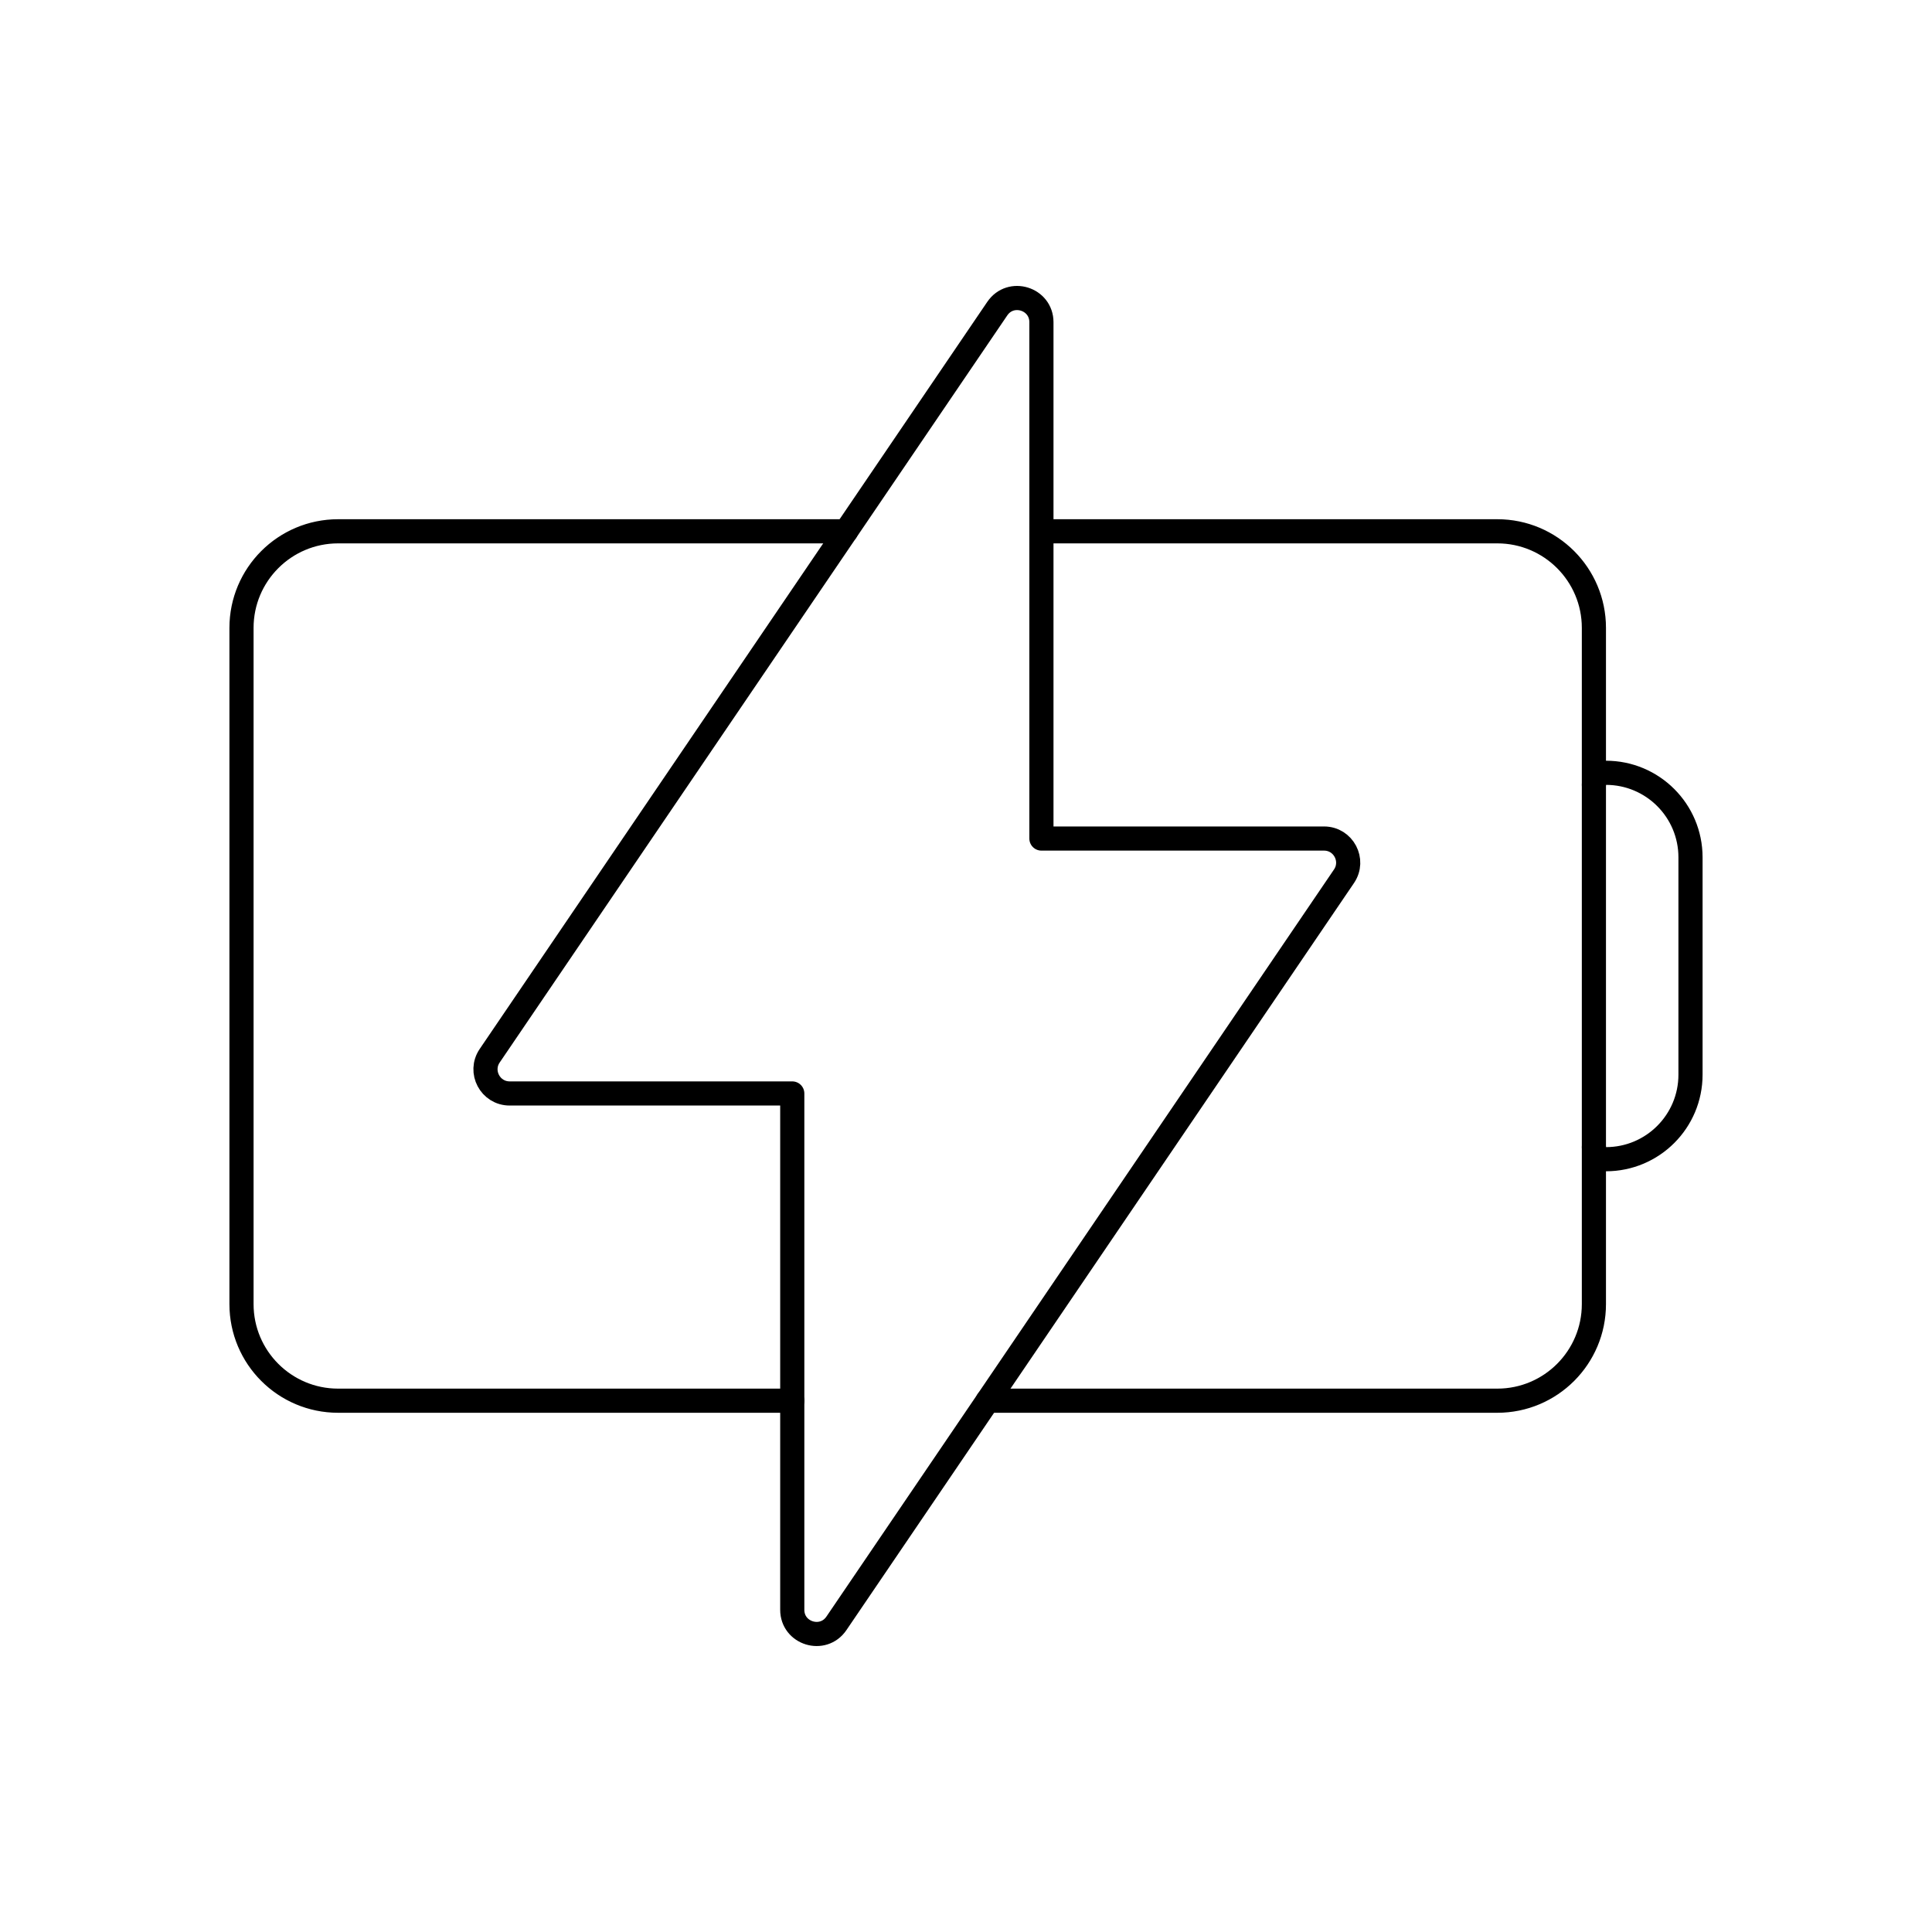
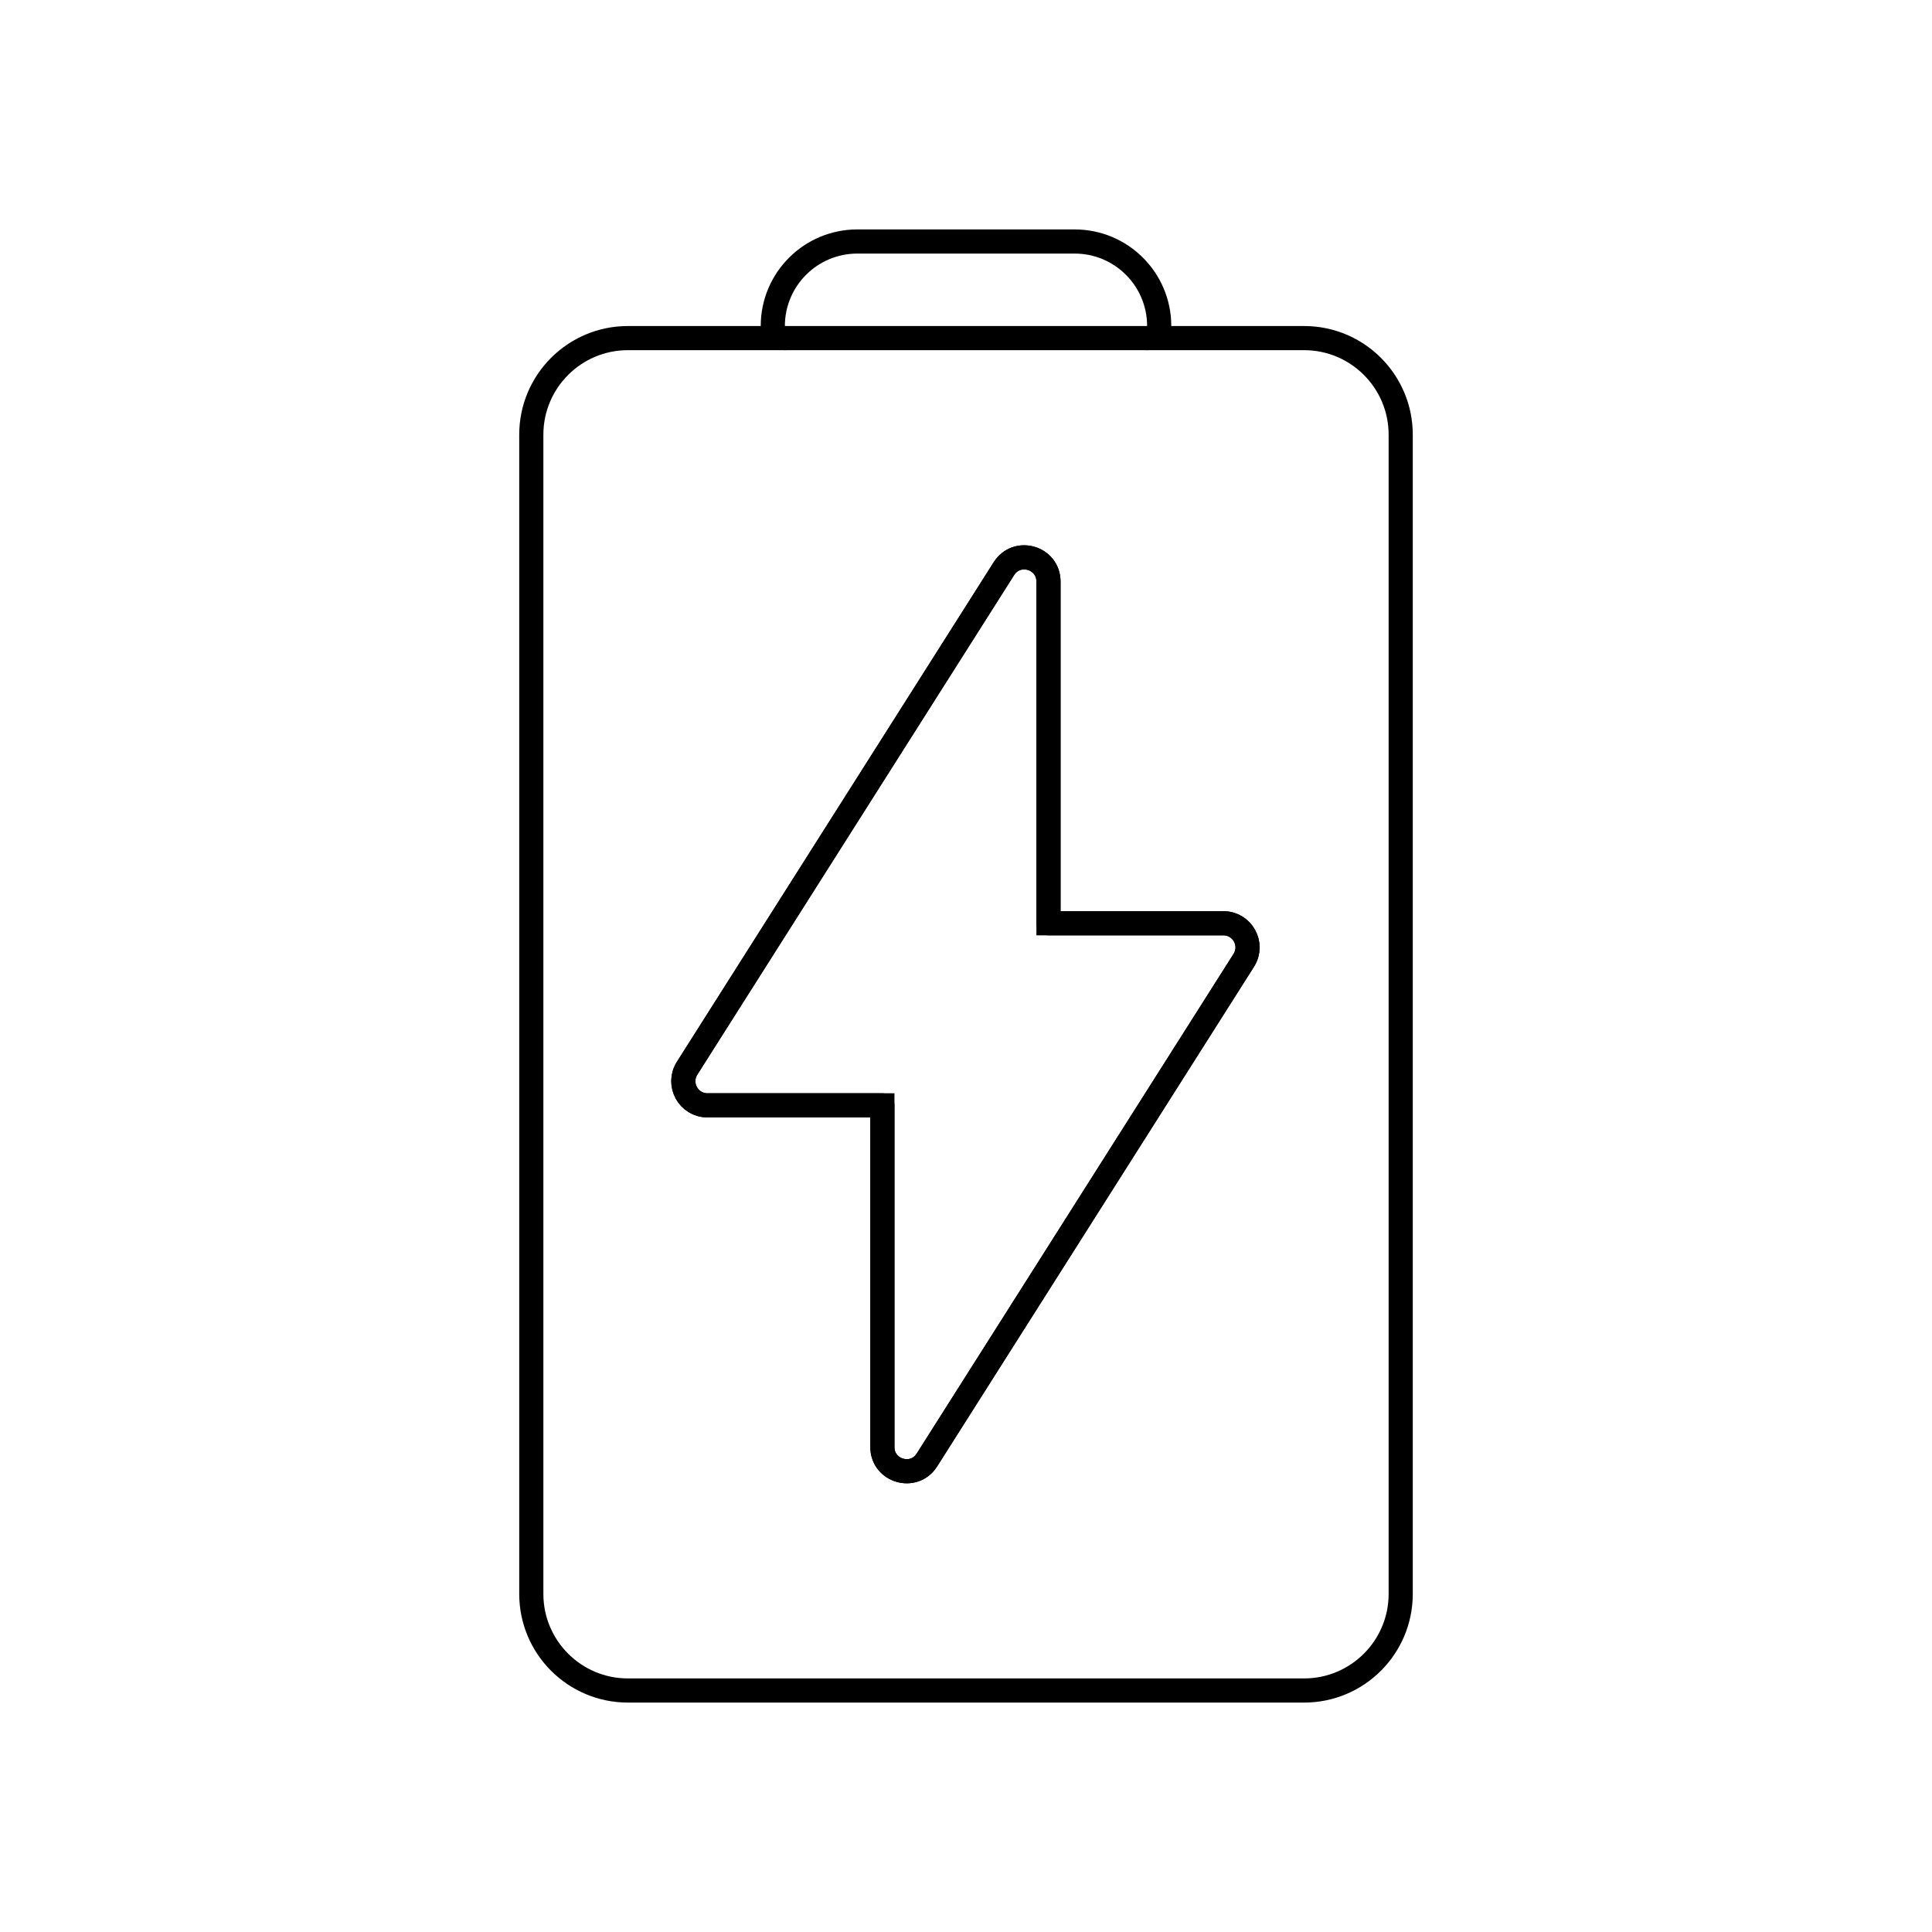
<svg viewBox="0 0 80 80" fill="none">
-   <path d="M32.806 45.278L21.104 45.278C20.301 45.278 19.826 44.38 20.277 43.716L41.295 12.78C41.849 11.965 43.123 12.357 43.123 13.342V34.722L54.825 34.722C55.628 34.722 56.103 35.62 55.652 36.284L34.634 67.22C34.08 68.034 32.806 67.642 32.806 66.658V45.278Z" stroke="currentColor" stroke-linecap="round" stroke-linejoin="round" />
-   <path d="M32.807 58H14C11.791 58 10 56.209 10 54V26C10 23.791 11.791 22 14 22H35.031" stroke="currentColor" stroke-linecap="round" stroke-linejoin="round" />
-   <path d="M43.123 22H62C64.209 22 66 23.791 66 26V54C66 56.209 64.209 58 62 58H40.898" stroke="currentColor" stroke-linecap="round" stroke-linejoin="round" />
-   <path d="M66 47.5C66 47.776 66.224 48 66.5 48C68.433 48 70 46.433 70 44.5V35.5C70 33.567 68.433 32 66.5 32C66.224 32 66 32.224 66 32.5" stroke="currentColor" stroke-linecap="round" stroke-linejoin="round" />
+   <path fill-rule="evenodd" clip-rule="evenodd" d="M26 70C23.791 70 22 68.209 22 66L22 18C22 15.791 23.791 14 26 14H54C56.209 14 58 15.791 58 18L58 66C58 68.209 56.209 70 54 70H26ZM36.538 45.77L29.295 45.77C28.507 45.77 28.029 44.9 28.451 44.234L41.571 23.545C42.107 22.699 43.415 23.079 43.415 24.08L43.415 38.23L50.658 38.23C51.446 38.23 51.924 39.099 51.502 39.765L38.382 60.455C37.846 61.3 36.538 60.92 36.538 59.919V45.77Z" stroke="currentColor" stroke-linecap="round" />
+   <path d="M36.538 45.77L29.295 45.77C28.507 45.77 28.029 44.9 28.451 44.234L41.571 23.545C42.107 22.699 43.415 23.079 43.415 24.08V38.23L50.658 38.23C51.446 38.23 51.924 39.099 51.502 39.765L38.382 60.455C37.846 61.3 36.538 60.92 36.538 59.919V45.77Z" stroke="currentColor" stroke-linecap="round" stroke-linejoin="round" />
+   <path d="M47.5 14C47.776 14 48 13.776 48 13.5C48 11.567 46.433 10 44.5 10L35.5 10C33.567 10 32 11.567 32 13.5C32 13.776 32.224 14 32.5 14" stroke="currentColor" stroke-linecap="round" stroke-linejoin="round" />
</svg>
